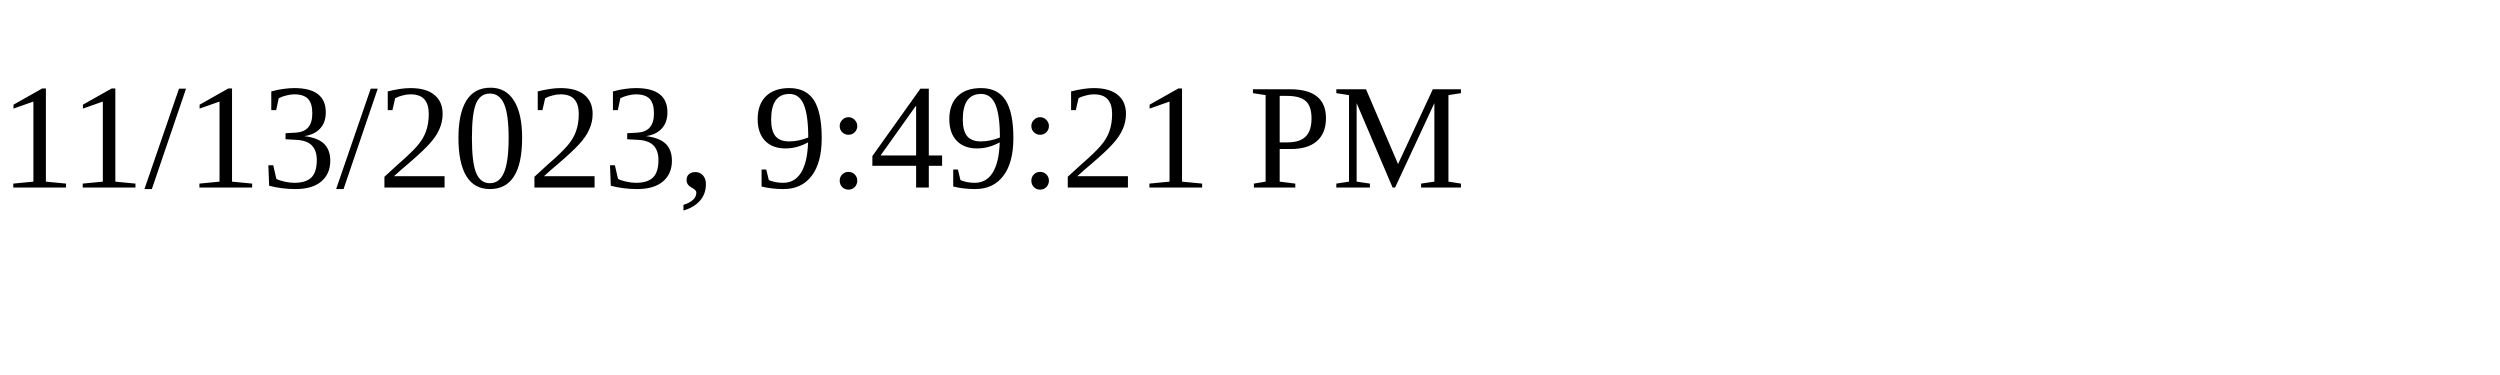
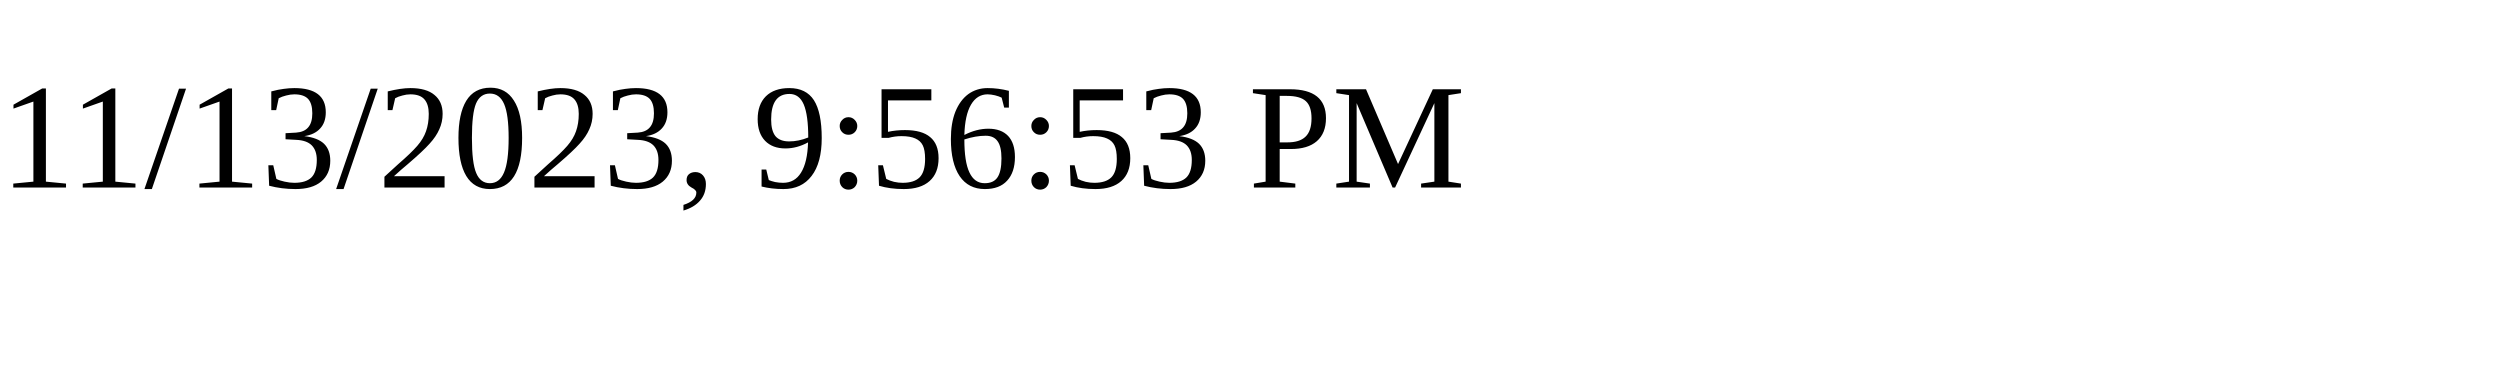
<svg xmlns="http://www.w3.org/2000/svg" height="30" width="200">
-   <text x="0" y="15">11/13/2023, 9:49:21 PM</text>
+   <text x="0" y="15">11/13/2023, 9:56:53 PM</text>
</svg>
